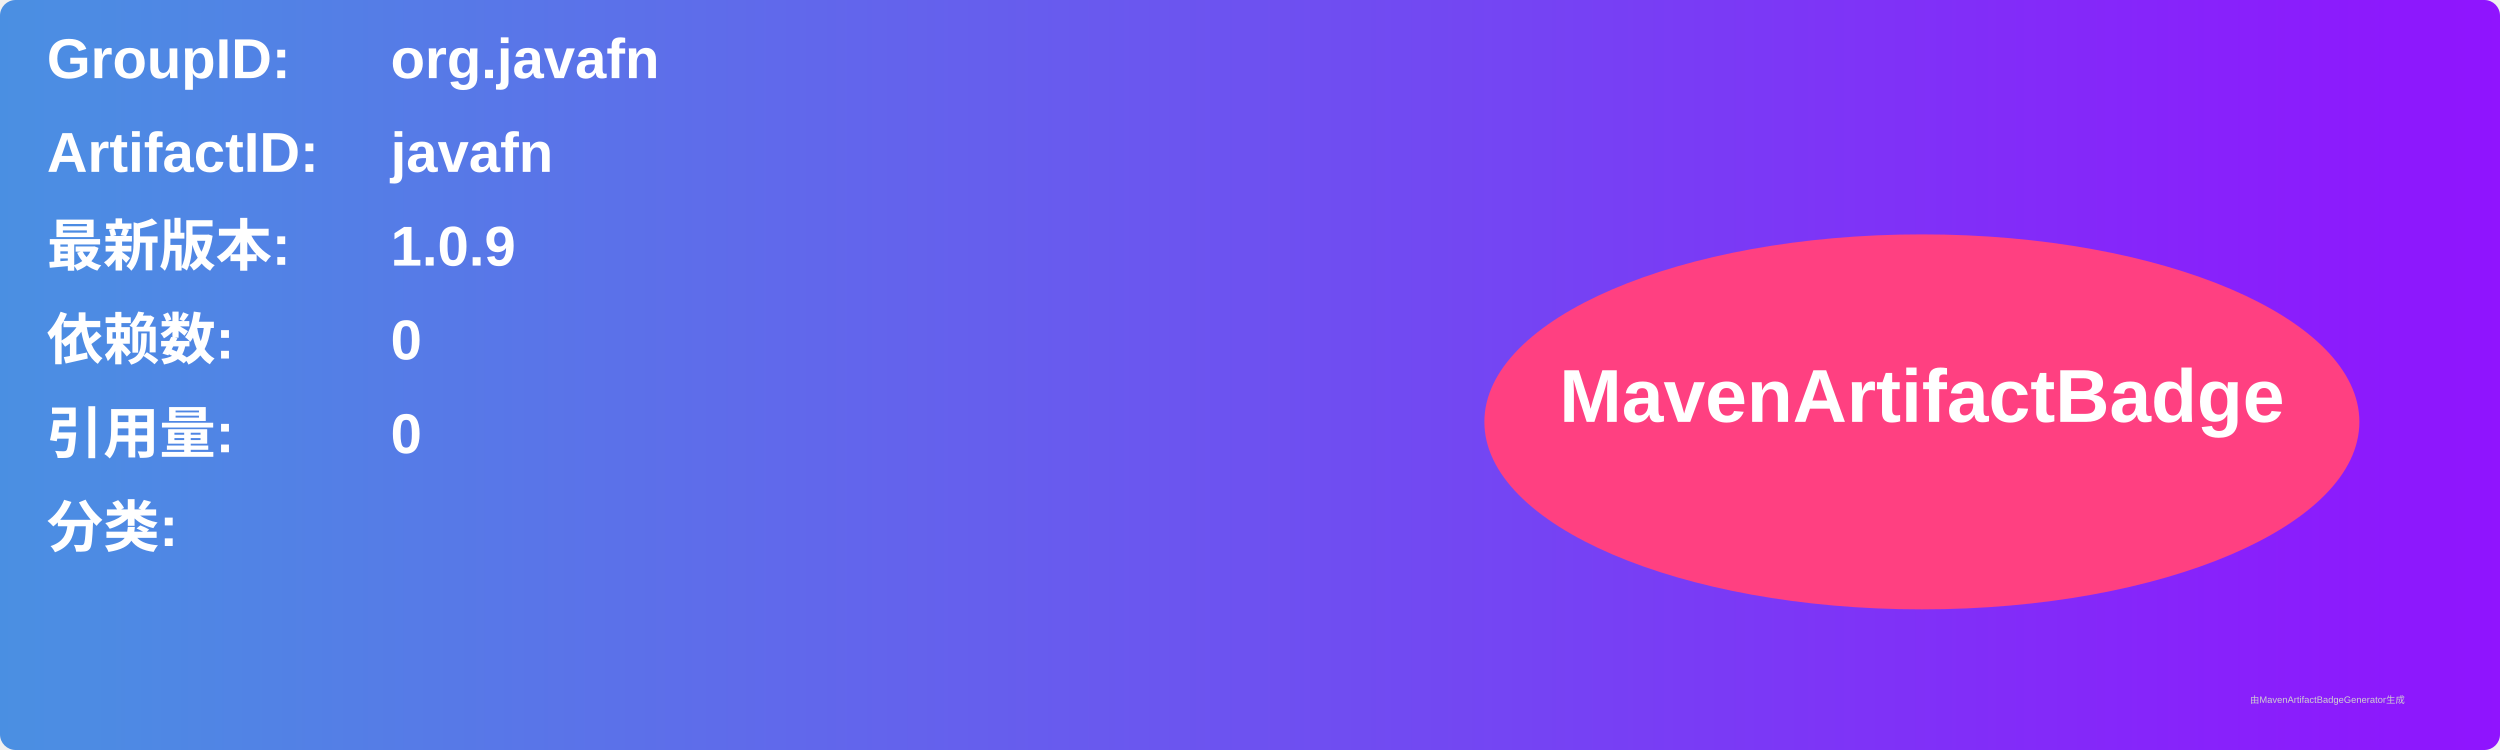
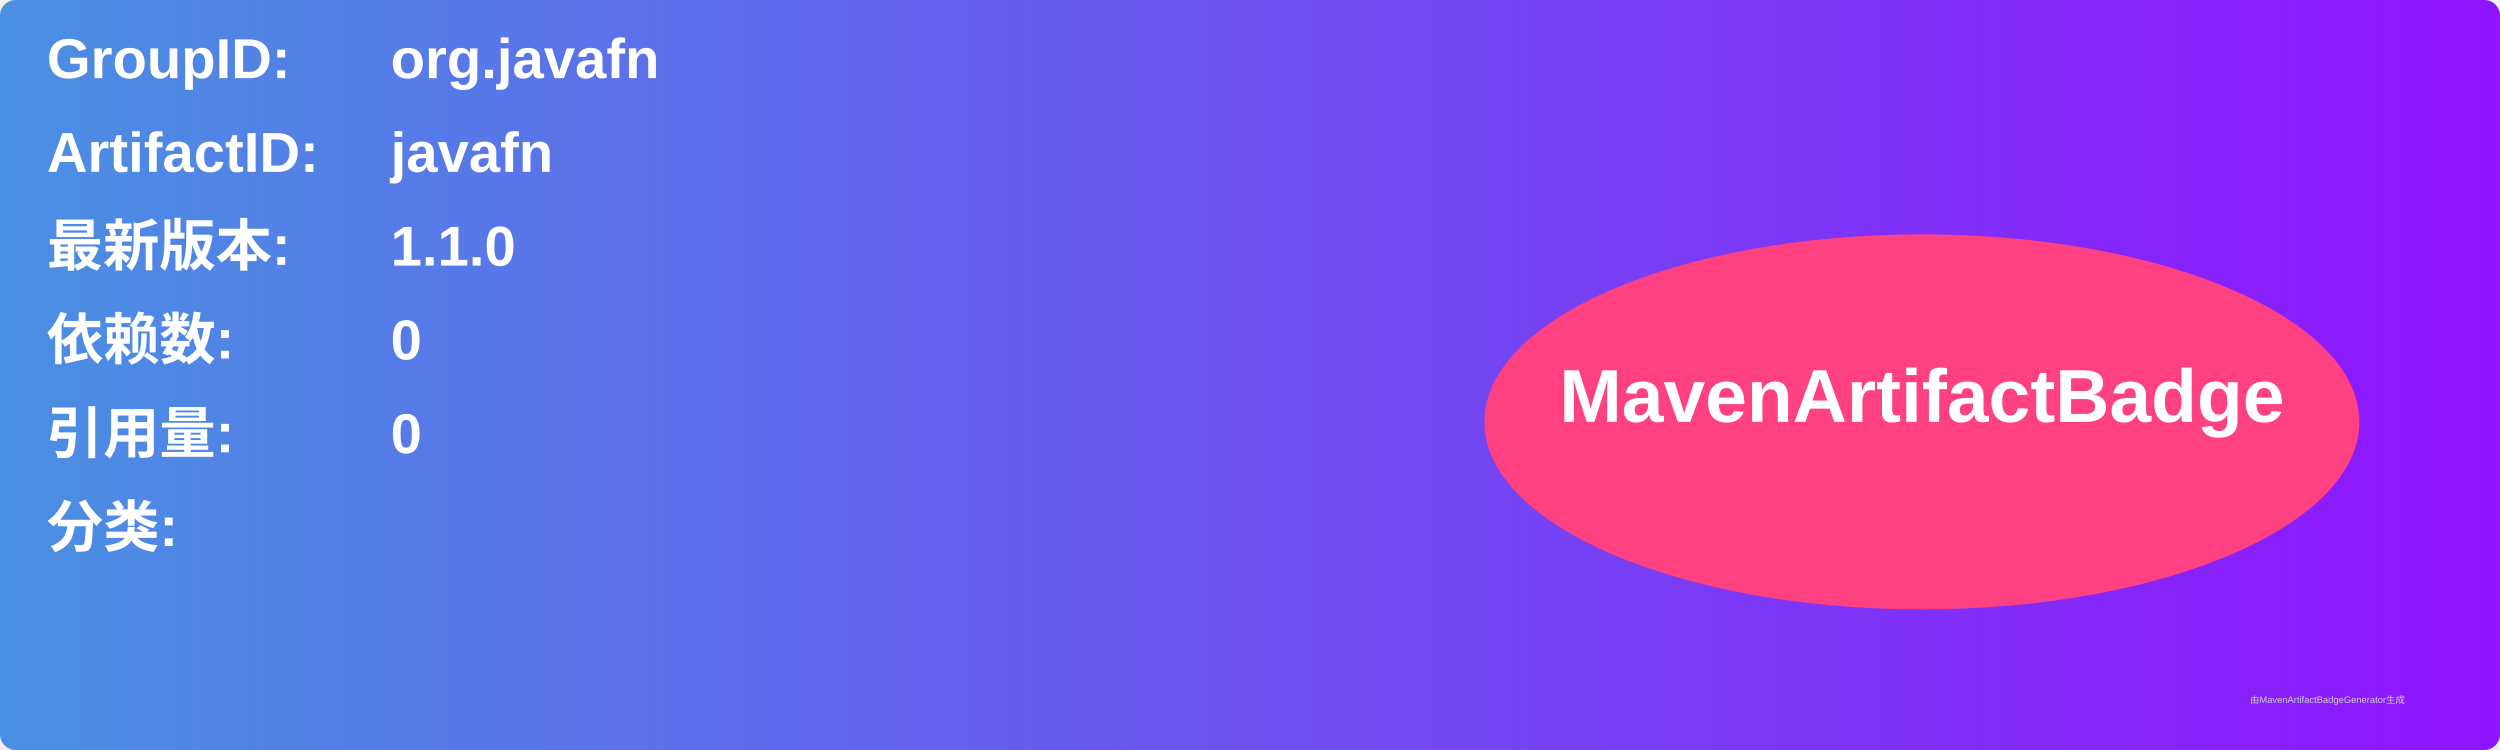
<svg xmlns="http://www.w3.org/2000/svg" width="800" height="240" viewBox="0 0 800 240">
  <linearGradient id="grad" x1="0%" y1="0%" x2="100%" y2="0%">
    <stop offset="0%" stop-color="#4a90e2" />
    <stop offset="100%" stop-color="#9013fe" />
  </linearGradient>
  <rect width="100%" height="100%" rx="5" ry="5" fill="url(#grad)" />
  <g transform="translate(15, 15)">
    <text x="0" y="10" font-family="Arial" font-size="18" fill="white" font-weight="bold" width="260">GroupID:</text>
    <text x="110" y="10" font-family="Arial" font-size="18" fill="white" font-weight="bold" width="460">org.javafn</text>
    <text x="0" y="40" font-family="Arial" font-size="18" fill="white" font-weight="bold" width="260">ArtifactID:</text>
    <text x="110" y="40" font-family="Arial" font-size="18" fill="white" font-weight="bold" width="460">javafn</text>
    <text x="0" y="70" font-family="Arial" font-size="18" fill="white" font-weight="bold">最新版本:</text>
    <text x="110" y="70" font-family="Arial" font-size="18" fill="white" font-weight="bold">
-       <tspan font-weight="bold">1.0.9</tspan>
+       <tspan font-weight="bold">1.1.0</tspan>
    </text>
    <text x="0" y="100" font-family="Arial" font-size="18" fill="white" font-weight="bold">依赖数: </text>
    <text x="110" y="100" font-family="Arial" font-size="18" fill="white">
      <tspan font-weight="bold">0</tspan>
    </text>
    <text x="0" y="130" font-family="Arial" font-size="18" fill="white" font-weight="bold">引用量: </text>
    <text x="110" y="130" font-family="Arial" font-size="18" fill="white">
      <tspan font-weight="bold">0</tspan>
    </text>
    <text x="0" y="160" font-family="Arial" font-size="18" fill="white" font-weight="bold">分类:</text>
    <text x="10" y="190" font-family="Arial" font-size="10" fill="white">
      <tspan font-weight="bold" />
    </text>
    <ellipse cx="600" cy="120" rx="140" ry="60" fill="#ff4081" />
    <text x="600" y="120" text-anchor="middle" font-family="Arial" font-size="24" fill="white" font-weight="bold">MavenArtifactBadge</text>
  </g>
  <text x="720" y="225" font-family="Arial" font-size="3" fill="#d0d0d0">由MavenArtifactBadgeGenerator生成</text>
</svg>
